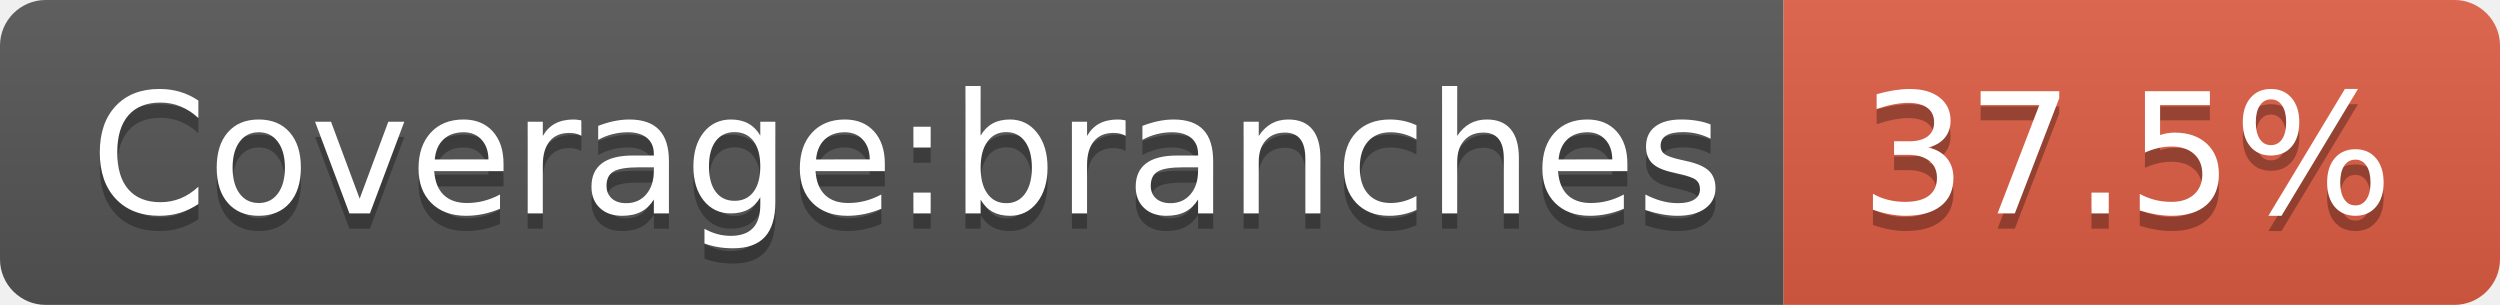
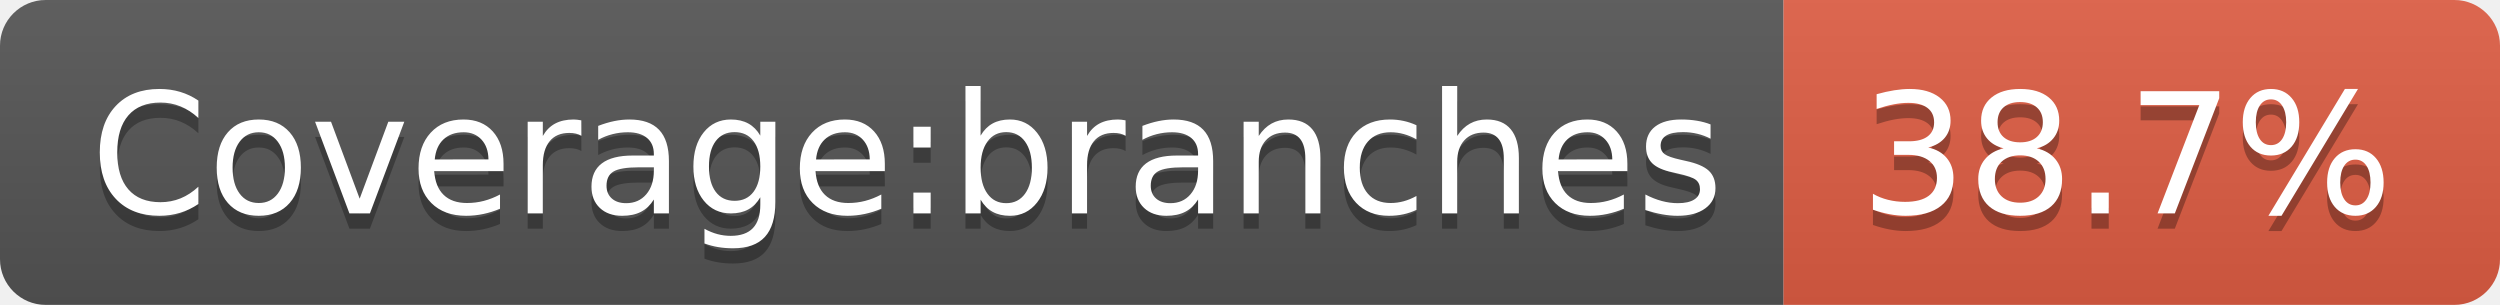
- <svg xmlns="http://www.w3.org/2000/svg" width="164" height="20" role="img" aria-label="Coverage:branches: 37.5%">
+ <svg xmlns="http://www.w3.org/2000/svg" width="164" height="20" role="img" aria-label="Coverage:branches: 38.7%">
  <linearGradient id="s" x2="0" y2="100%">
    <stop offset="0" stop-color="#bbb" stop-opacity=".1" />
    <stop offset="1" stop-opacity=".1" />
  </linearGradient>
  <clipPath id="r">
    <rect width="164" height="20" rx="3" fill="#fff" />
  </clipPath>
  <g clip-path="url(#r)">
    <rect width="117" height="20" fill="#555" />
    <rect x="117" width="47" height="20" fill="#e05d44" />
    <rect width="164" height="20" fill="url(#s)" />
  </g>
  <g fill="#fff" text-anchor="middle" font-family="Verdana,Geneva,DejaVu Sans,sans-serif" text-rendering="geometricPrecision" font-size="110">
    <text aria-hidden="true" x="595" y="150" fill="#010101" fill-opacity=".3" transform="scale(.1)" textLength="1070">Coverage:branches</text>
    <text x="595" y="140" transform="scale(.1)" fill="#fff" textLength="1070">Coverage:branches</text>
-     <text aria-hidden="true" x="1395" y="150" fill="#010101" fill-opacity=".3" transform="scale(.1)" textLength="370">37.5%</text>
-     <text x="1395" y="140" transform="scale(.1)" fill="#fff" textLength="370">37.5%</text>
+     <text aria-hidden="true" x="1395" y="150" fill="#010101" fill-opacity=".3" transform="scale(.1)" textLength="370">38.7%</text>
+     <text x="1395" y="140" transform="scale(.1)" fill="#fff" textLength="370">38.7%</text>
  </g>
</svg>
